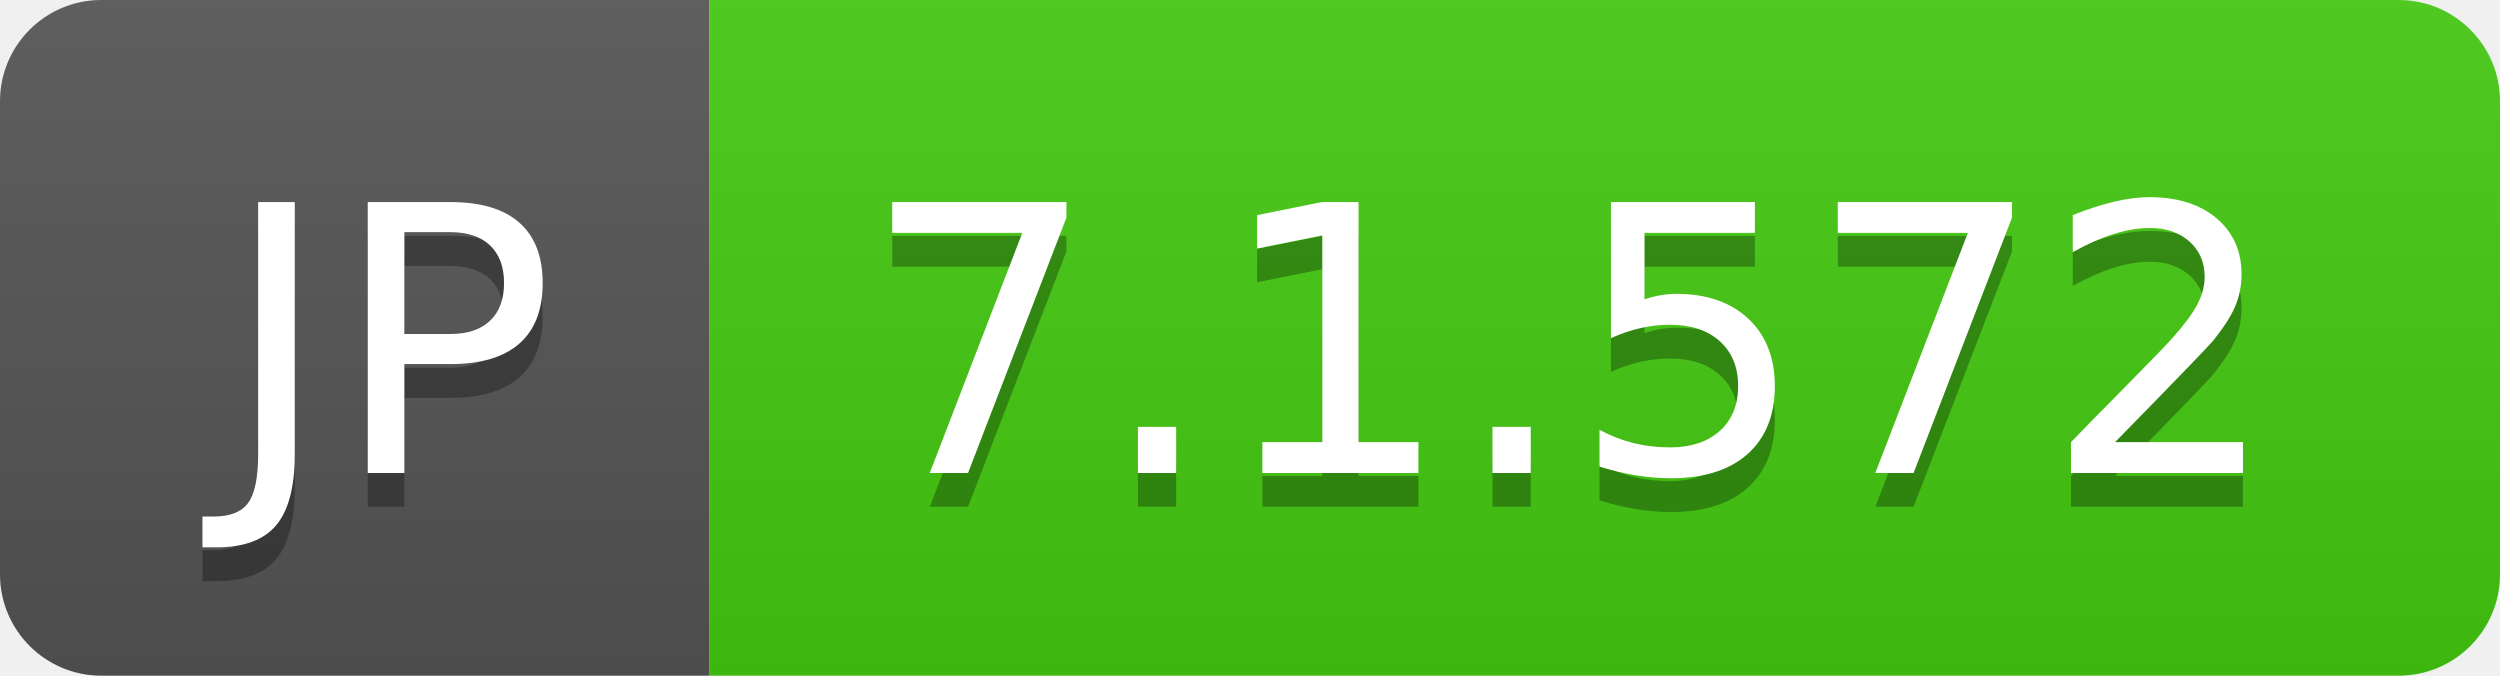
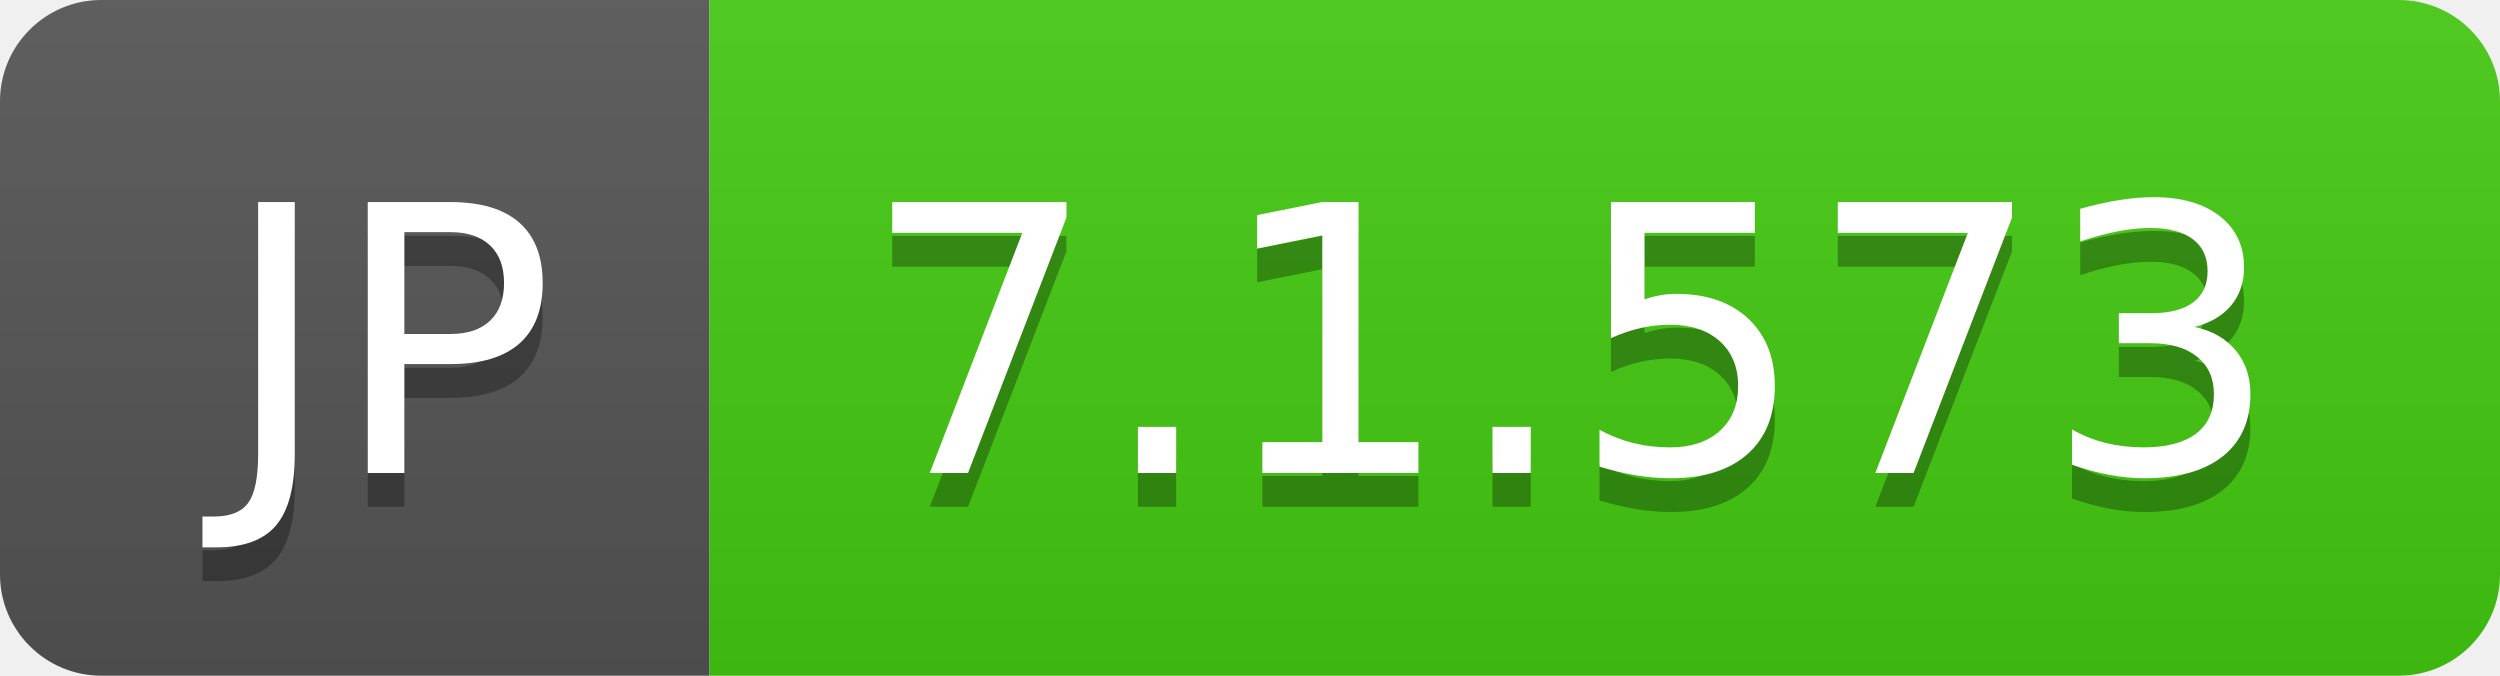
- <svg xmlns="http://www.w3.org/2000/svg" width="74" height="20" role="img" aria-label="JP: 7.1.572">
+ <svg xmlns="http://www.w3.org/2000/svg" width="74" height="20" role="img" aria-label="JP: 7.1.573">
  <linearGradient id="s" x2="0" y2="100%">
    <stop offset="0" stop-color="#bbb" stop-opacity=".1" />
    <stop offset="1" stop-opacity=".1" />
  </linearGradient>
  <clipPath id="r">
    <rect width="74" height="20" rx="3" fill="#fff" />
  </clipPath>
  <g clip-path="url(#r)">
    <rect width="21" height="20" fill="#555" />
    <rect x="21" width="53" height="20" fill="#4c1" />
    <rect width="74" height="20" fill="url(#s)" />
  </g>
  <g fill="#fff" text-anchor="middle" font-family="Verdana,Geneva,DejaVu Sans,sans-serif" text-rendering="geometricPrecision" font-size="110">
    <text aria-hidden="true" x="115" y="150" fill="#010101" fill-opacity=".3" transform="scale(.1)" textLength="110">JP</text>
    <text x="115" y="140" transform="scale(.1)" fill="#fff" textLength="110">JP</text>
-     <text aria-hidden="true" x="465" y="150" fill="#010101" fill-opacity=".3" transform="scale(.1)" textLength="430">7.1.572</text>
-     <text x="465" y="140" transform="scale(.1)" fill="#fff" textLength="430">7.1.572</text>
+     <text aria-hidden="true" x="465" y="150" fill="#010101" fill-opacity=".3" transform="scale(.1)" textLength="430">7.1.573</text>
+     <text x="465" y="140" transform="scale(.1)" fill="#fff" textLength="430">7.1.573</text>
  </g>
</svg>
